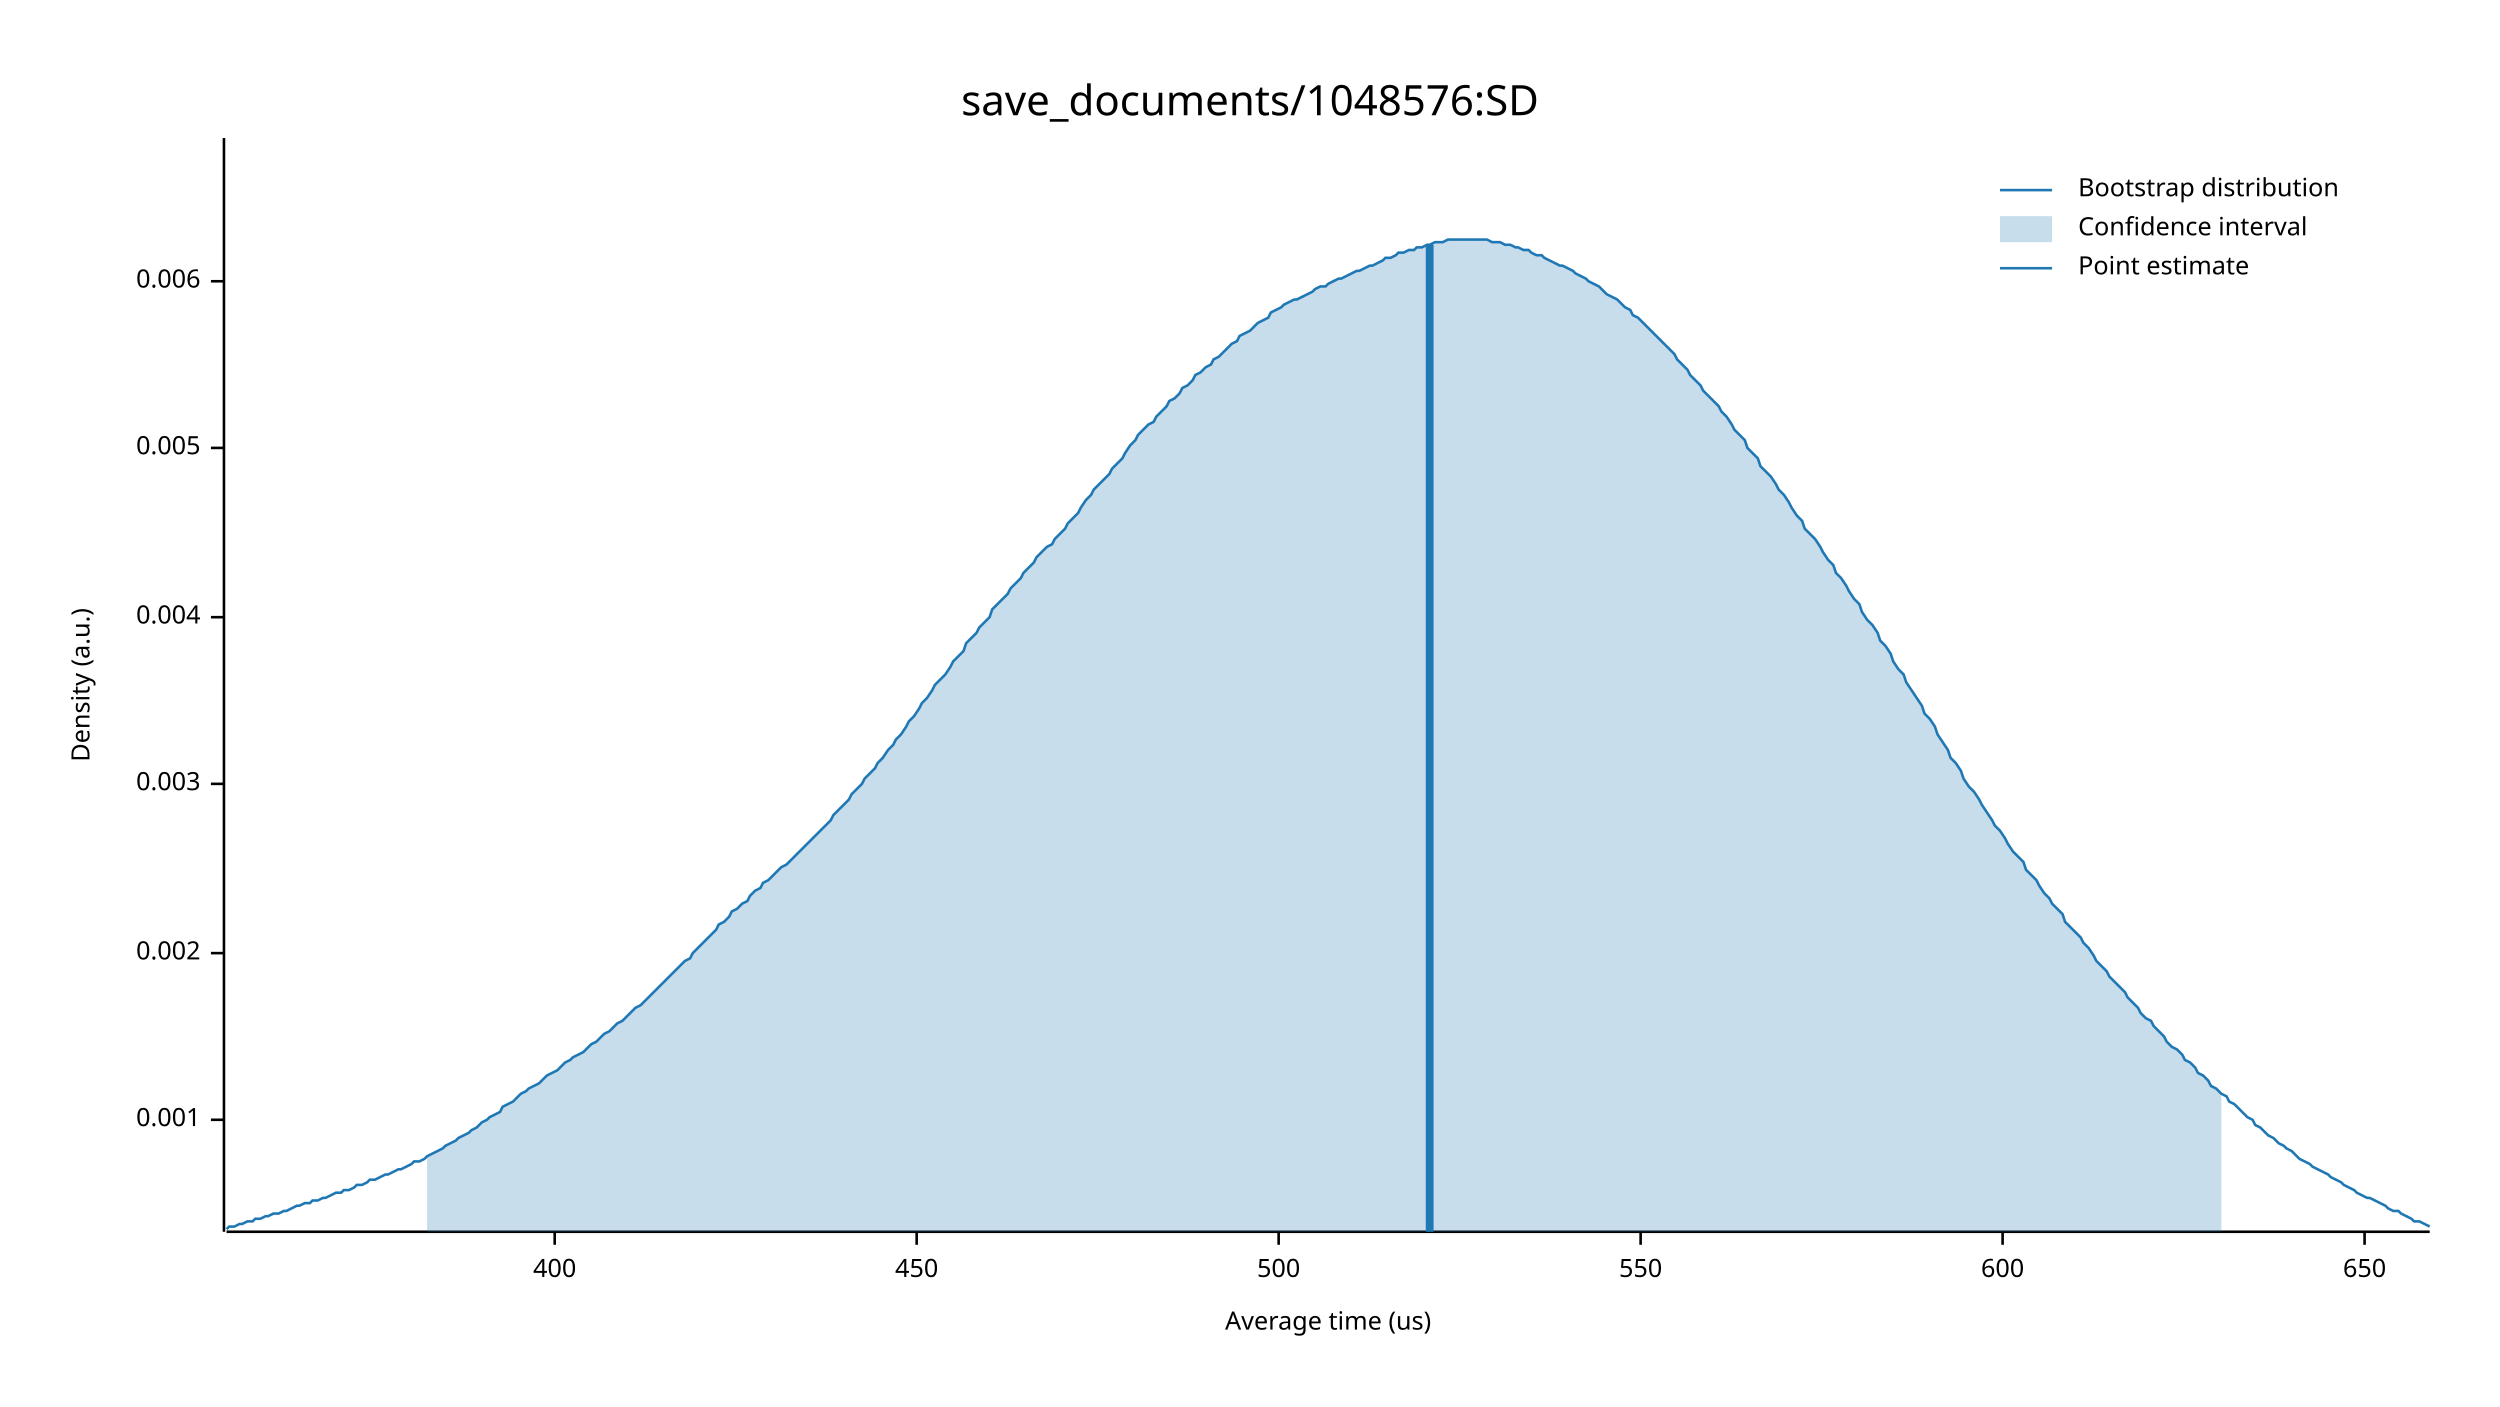
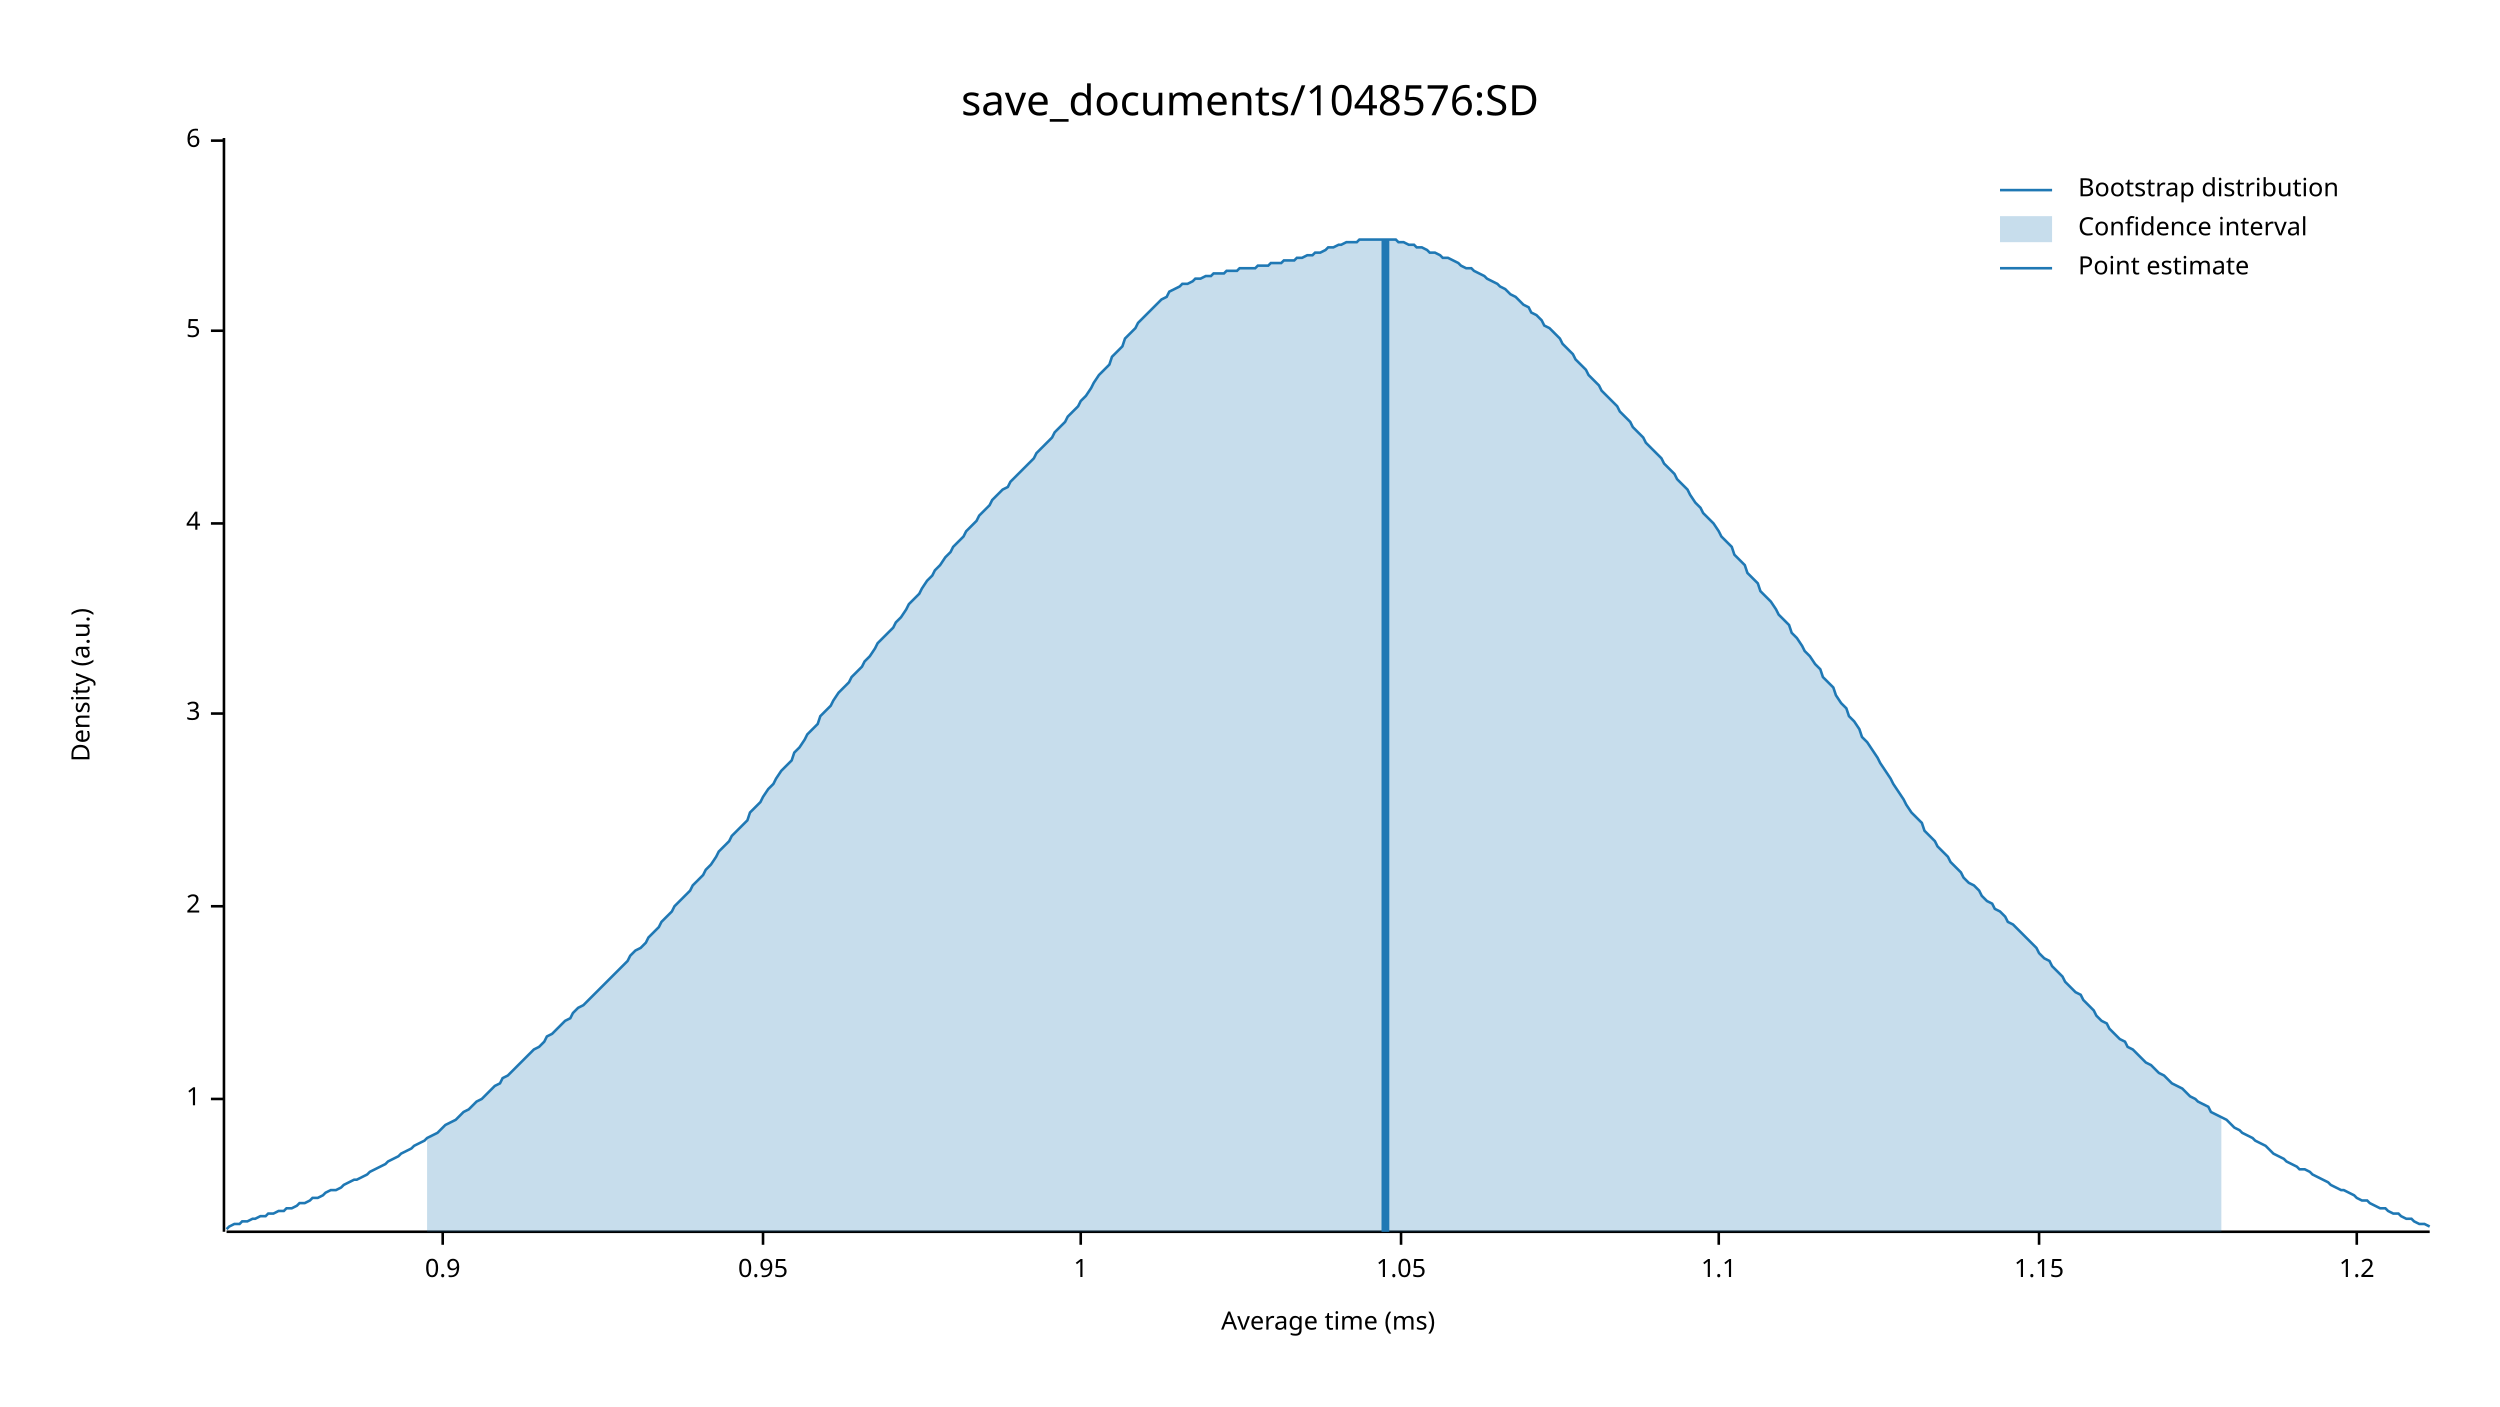
<svg xmlns="http://www.w3.org/2000/svg" width="960" height="540" viewBox="0 0 960 540">
  <text x="480" y="32" dy="0.76em" text-anchor="middle" font-family="sans-serif" font-size="16.129" opacity="1" fill="#000000">
save_documents/1048576:SD
</text>
  <text x="27" y="263" dy="0.76em" text-anchor="middle" font-family="sans-serif" font-size="9.677" opacity="1" fill="#000000" transform="rotate(270, 27, 263)">
Density (a.u.)
</text>
  <text x="510" y="513" dy="-0.5ex" text-anchor="middle" font-family="sans-serif" font-size="9.677" opacity="1" fill="#000000">
- Average time (us)
+ Average time (ms)
</text>
  <polyline fill="none" opacity="1" stroke="#000000" stroke-width="1" points="86,53 86,473 " />
-   <text x="77" y="430" dy="0.5ex" text-anchor="end" font-family="sans-serif" font-size="9.677" opacity="1" fill="#000000">
- 0.001
+   <text x="77" y="422" dy="0.5ex" text-anchor="end" font-family="sans-serif" font-size="9.677" opacity="1" fill="#000000">
+ 1
</text>
-   <polyline fill="none" opacity="1" stroke="#000000" stroke-width="1" points="81,430 86,430 " />
-   <text x="77" y="366" dy="0.5ex" text-anchor="end" font-family="sans-serif" font-size="9.677" opacity="1" fill="#000000">
- 0.002
+   <polyline fill="none" opacity="1" stroke="#000000" stroke-width="1" points="81,422 86,422 " />
+   <text x="77" y="348" dy="0.5ex" text-anchor="end" font-family="sans-serif" font-size="9.677" opacity="1" fill="#000000">
+ 2
</text>
-   <polyline fill="none" opacity="1" stroke="#000000" stroke-width="1" points="81,366 86,366 " />
-   <text x="77" y="301" dy="0.5ex" text-anchor="end" font-family="sans-serif" font-size="9.677" opacity="1" fill="#000000">
- 0.003
+   <polyline fill="none" opacity="1" stroke="#000000" stroke-width="1" points="81,348 86,348 " />
+   <text x="77" y="274" dy="0.5ex" text-anchor="end" font-family="sans-serif" font-size="9.677" opacity="1" fill="#000000">
+ 3
</text>
-   <polyline fill="none" opacity="1" stroke="#000000" stroke-width="1" points="81,301 86,301 " />
-   <text x="77" y="237" dy="0.5ex" text-anchor="end" font-family="sans-serif" font-size="9.677" opacity="1" fill="#000000">
- 0.004
+   <polyline fill="none" opacity="1" stroke="#000000" stroke-width="1" points="81,274 86,274 " />
+   <text x="77" y="201" dy="0.5ex" text-anchor="end" font-family="sans-serif" font-size="9.677" opacity="1" fill="#000000">
+ 4
</text>
-   <polyline fill="none" opacity="1" stroke="#000000" stroke-width="1" points="81,237 86,237 " />
-   <text x="77" y="172" dy="0.5ex" text-anchor="end" font-family="sans-serif" font-size="9.677" opacity="1" fill="#000000">
- 0.005
+   <polyline fill="none" opacity="1" stroke="#000000" stroke-width="1" points="81,201 86,201 " />
+   <text x="77" y="127" dy="0.5ex" text-anchor="end" font-family="sans-serif" font-size="9.677" opacity="1" fill="#000000">
+ 5
</text>
-   <polyline fill="none" opacity="1" stroke="#000000" stroke-width="1" points="81,172 86,172 " />
-   <text x="77" y="108" dy="0.5ex" text-anchor="end" font-family="sans-serif" font-size="9.677" opacity="1" fill="#000000">
- 0.006
+   <polyline fill="none" opacity="1" stroke="#000000" stroke-width="1" points="81,127 86,127 " />
+   <text x="77" y="54" dy="0.5ex" text-anchor="end" font-family="sans-serif" font-size="9.677" opacity="1" fill="#000000">
+ 6
</text>
-   <polyline fill="none" opacity="1" stroke="#000000" stroke-width="1" points="81,108 86,108 " />
+   <polyline fill="none" opacity="1" stroke="#000000" stroke-width="1" points="81,54 86,54 " />
  <polyline fill="none" opacity="1" stroke="#000000" stroke-width="1" points="87,473 933,473 " />
-   <text x="213" y="483" dy="0.76em" text-anchor="middle" font-family="sans-serif" font-size="9.677" opacity="1" fill="#000000">
- 400
+   <text x="170" y="483" dy="0.76em" text-anchor="middle" font-family="sans-serif" font-size="9.677" opacity="1" fill="#000000">
+ 0.9
</text>
-   <polyline fill="none" opacity="1" stroke="#000000" stroke-width="1" points="213,473 213,478 " />
-   <text x="352" y="483" dy="0.76em" text-anchor="middle" font-family="sans-serif" font-size="9.677" opacity="1" fill="#000000">
- 450
+   <polyline fill="none" opacity="1" stroke="#000000" stroke-width="1" points="170,473 170,478 " />
+   <text x="293" y="483" dy="0.76em" text-anchor="middle" font-family="sans-serif" font-size="9.677" opacity="1" fill="#000000">
+ 0.95
</text>
-   <polyline fill="none" opacity="1" stroke="#000000" stroke-width="1" points="352,473 352,478 " />
-   <text x="491" y="483" dy="0.76em" text-anchor="middle" font-family="sans-serif" font-size="9.677" opacity="1" fill="#000000">
- 500
+   <polyline fill="none" opacity="1" stroke="#000000" stroke-width="1" points="293,473 293,478 " />
+   <text x="415" y="483" dy="0.76em" text-anchor="middle" font-family="sans-serif" font-size="9.677" opacity="1" fill="#000000">
+ 1
</text>
-   <polyline fill="none" opacity="1" stroke="#000000" stroke-width="1" points="491,473 491,478 " />
-   <text x="630" y="483" dy="0.76em" text-anchor="middle" font-family="sans-serif" font-size="9.677" opacity="1" fill="#000000">
- 550
+   <polyline fill="none" opacity="1" stroke="#000000" stroke-width="1" points="415,473 415,478 " />
+   <text x="538" y="483" dy="0.76em" text-anchor="middle" font-family="sans-serif" font-size="9.677" opacity="1" fill="#000000">
+ 1.05
</text>
-   <polyline fill="none" opacity="1" stroke="#000000" stroke-width="1" points="630,473 630,478 " />
-   <text x="769" y="483" dy="0.76em" text-anchor="middle" font-family="sans-serif" font-size="9.677" opacity="1" fill="#000000">
- 600
+   <polyline fill="none" opacity="1" stroke="#000000" stroke-width="1" points="538,473 538,478 " />
+   <text x="660" y="483" dy="0.76em" text-anchor="middle" font-family="sans-serif" font-size="9.677" opacity="1" fill="#000000">
+ 1.1
</text>
-   <polyline fill="none" opacity="1" stroke="#000000" stroke-width="1" points="769,473 769,478 " />
-   <text x="908" y="483" dy="0.76em" text-anchor="middle" font-family="sans-serif" font-size="9.677" opacity="1" fill="#000000">
- 650
+   <polyline fill="none" opacity="1" stroke="#000000" stroke-width="1" points="660,473 660,478 " />
+   <text x="783" y="483" dy="0.76em" text-anchor="middle" font-family="sans-serif" font-size="9.677" opacity="1" fill="#000000">
+ 1.15
</text>
-   <polyline fill="none" opacity="1" stroke="#000000" stroke-width="1" points="908,473 908,478 " />
-   <polyline fill="none" opacity="1" stroke="#1F78B4" stroke-width="1" points="87,472 88,471 90,471 92,470 93,470 95,469 97,469 98,468 100,468 102,467 103,467 105,466 107,466 109,465 110,465 112,464 114,463 115,463 117,462 119,462 120,461 122,461 124,460 125,460 127,459 129,458 131,458 132,457 134,457 136,456 137,455 139,455 141,454 142,453 144,453 146,452 148,451 149,451 151,450 153,449 154,449 156,448 158,447 159,446 161,446 163,445 164,444 166,443 168,442 170,441 171,440 173,439 175,438 176,437 178,436 180,435 181,434 183,433 185,431 187,430 188,429 190,428 192,427 193,425 195,424 197,423 198,422 200,420 202,419 203,418 205,417 207,416 209,414 210,413 212,412 214,411 215,410 217,408 219,407 220,406 222,405 224,404 226,402 227,401 229,400 231,398 232,397 234,396 236,394 237,393 239,392 241,390 242,389 244,387 246,386 248,384 249,383 251,381 253,379 254,378 256,376 258,374 259,373 261,371 263,369 265,368 266,366 268,364 270,362 271,361 273,359 275,357 276,355 278,354 280,352 281,350 283,349 285,347 287,346 288,344 290,342 292,341 293,339 295,338 297,336 298,335 300,333 302,332 304,330 305,329 307,327 309,325 310,324 312,322 314,320 315,319 317,317 319,315 320,313 322,311 324,309 326,307 327,305 329,303 331,301 332,299 334,297 336,295 337,293 339,291 341,288 343,286 344,284 346,282 348,279 349,277 351,275 353,272 354,270 356,268 358,265 359,263 361,261 363,259 365,256 366,254 368,252 370,250 371,247 373,245 375,243 376,241 378,239 380,237 381,234 383,232 385,230 387,228 388,226 390,224 392,222 393,220 395,218 397,216 398,214 400,212 402,210 404,209 405,207 407,205 409,203 410,201 412,199 414,197 415,195 417,192 419,190 420,188 422,186 424,184 426,182 427,180 429,178 431,176 432,174 434,171 436,169 437,167 439,165 441,163 443,162 444,160 446,158 448,156 449,154 451,153 453,151 454,149 456,148 458,146 459,144 461,143 463,141 465,140 466,138 468,137 470,135 471,134 473,132 475,131 476,129 478,128 480,127 482,125 483,124 485,123 487,122 488,120 490,119 492,118 493,117 495,116 497,115 498,115 500,114 502,113 504,112 505,111 507,110 509,110 510,109 512,108 514,107 515,107 517,106 519,105 521,104 522,104 524,103 526,102 527,102 529,101 531,100 532,99 534,99 536,98 537,97 539,97 541,96 543,96 544,95 546,95 548,94 549,94 551,93 553,93 554,93 556,92 558,92 560,92 561,92 563,92 565,92 566,92 568,92 570,92 571,92 573,93 575,93 576,93 578,94 580,94 582,95 583,95 585,96 587,96 588,97 590,98 592,98 593,99 595,100 597,101 599,102 600,102 602,103 604,104 605,105 607,106 609,107 610,108 612,109 614,110 615,111 617,113 619,114 621,115 622,116 624,118 626,119 627,121 629,122 631,124 632,125 634,127 636,129 638,131 639,132 641,134 643,136 644,138 646,140 648,142 649,144 651,146 653,148 654,150 656,152 658,154 660,156 661,158 663,160 665,163 666,165 668,167 670,169 671,172 673,174 675,176 676,179 678,181 680,183 682,186 683,188 685,190 687,193 688,195 690,198 692,200 693,203 695,205 697,207 699,210 700,212 702,215 704,217 705,220 707,222 709,225 710,227 712,230 714,232 715,235 717,238 719,240 721,243 722,246 724,248 726,251 727,254 729,257 731,259 732,262 734,265 736,268 738,271 739,274 741,276 743,279 744,282 746,285 748,288 749,291 751,293 753,296 754,299 756,302 758,304 760,307 761,309 763,312 765,315 766,317 768,319 770,322 771,324 773,327 775,329 777,331 778,334 780,336 782,338 783,340 785,343 787,345 788,347 790,349 792,351 793,354 795,356 797,358 799,360 800,362 802,364 804,367 805,369 807,371 809,373 810,375 812,377 814,379 816,381 817,383 819,385 821,387 822,389 824,391 826,392 827,394 829,396 831,398 832,400 834,402 836,403 838,405 839,407 841,408 843,410 844,412 846,413 848,415 849,417 851,418 853,420 855,421 856,423 858,424 860,426 861,427 863,429 865,430 866,432 868,433 870,435 871,436 873,437 875,439 877,440 878,441 880,442 882,444 883,445 885,446 887,447 888,448 890,449 892,450 894,451 895,452 897,453 899,454 900,455 902,456 904,457 905,458 907,459 909,460 910,460 912,461 914,462 916,463 917,464 919,465 921,465 922,466 924,467 926,468 927,469 929,469 931,470 933,471 " />
-   <polygon opacity="0.25" fill="#1F78B4" points="164,444 166,443 168,442 170,441 171,440 173,439 175,438 176,437 178,436 180,435 181,434 183,433 185,431 187,430 188,429 190,428 192,427 193,425 195,424 197,423 198,422 200,420 202,419 203,418 205,417 207,416 209,414 210,413 212,412 214,411 215,410 217,408 219,407 220,406 222,405 224,404 226,402 227,401 229,400 231,398 232,397 234,396 236,394 237,393 239,392 241,390 242,389 244,387 246,386 248,384 249,383 251,381 253,379 254,378 256,376 258,374 259,373 261,371 263,369 265,368 266,366 268,364 270,362 271,361 273,359 275,357 276,355 278,354 280,352 281,350 283,349 285,347 287,346 288,344 290,342 292,341 293,339 295,338 297,336 298,335 300,333 302,332 304,330 305,329 307,327 309,325 310,324 312,322 314,320 315,319 317,317 319,315 320,313 322,311 324,309 326,307 327,305 329,303 331,301 332,299 334,297 336,295 337,293 339,291 341,288 343,286 344,284 346,282 348,279 349,277 351,275 353,272 354,270 356,268 358,265 359,263 361,261 363,259 365,256 366,254 368,252 370,250 371,247 373,245 375,243 376,241 378,239 380,237 381,234 383,232 385,230 387,228 388,226 390,224 392,222 393,220 395,218 397,216 398,214 400,212 402,210 404,209 405,207 407,205 409,203 410,201 412,199 414,197 415,195 417,192 419,190 420,188 422,186 424,184 426,182 427,180 429,178 431,176 432,174 434,171 436,169 437,167 439,165 441,163 443,162 444,160 446,158 448,156 449,154 451,153 453,151 454,149 456,148 458,146 459,144 461,143 463,141 465,140 466,138 468,137 470,135 471,134 473,132 475,131 476,129 478,128 480,127 482,125 483,124 485,123 487,122 488,120 490,119 492,118 493,117 495,116 497,115 498,115 500,114 502,113 504,112 505,111 507,110 509,110 510,109 512,108 514,107 515,107 517,106 519,105 521,104 522,104 524,103 526,102 527,102 529,101 531,100 532,99 534,99 536,98 537,97 539,97 541,96 543,96 544,95 546,95 548,94 549,94 551,93 553,93 554,93 556,92 558,92 560,92 561,92 563,92 565,92 566,92 568,92 570,92 571,92 573,93 575,93 576,93 578,94 580,94 582,95 583,95 585,96 587,96 588,97 590,98 592,98 593,99 595,100 597,101 599,102 600,102 602,103 604,104 605,105 607,106 609,107 610,108 612,109 614,110 615,111 617,113 619,114 621,115 622,116 624,118 626,119 627,121 629,122 631,124 632,125 634,127 636,129 638,131 639,132 641,134 643,136 644,138 646,140 648,142 649,144 651,146 653,148 654,150 656,152 658,154 660,156 661,158 663,160 665,163 666,165 668,167 670,169 671,172 673,174 675,176 676,179 678,181 680,183 682,186 683,188 685,190 687,193 688,195 690,198 692,200 693,203 695,205 697,207 699,210 700,212 702,215 704,217 705,220 707,222 709,225 710,227 712,230 714,232 715,235 717,238 719,240 721,243 722,246 724,248 726,251 727,254 729,257 731,259 732,262 734,265 736,268 738,271 739,274 741,276 743,279 744,282 746,285 748,288 749,291 751,293 753,296 754,299 756,302 758,304 760,307 761,309 763,312 765,315 766,317 768,319 770,322 771,324 773,327 775,329 777,331 778,334 780,336 782,338 783,340 785,343 787,345 788,347 790,349 792,351 793,354 795,356 797,358 799,360 800,362 802,364 804,367 805,369 807,371 809,373 810,375 812,377 814,379 816,381 817,383 819,385 821,387 822,389 824,391 826,392 827,394 829,396 831,398 832,400 834,402 836,403 838,405 839,407 841,408 843,410 844,412 846,413 848,415 849,417 851,418 853,420 853,473 164,473 " />
-   <polyline fill="none" opacity="1" stroke="#1F78B4" stroke-width="3" points="549,473 549,94 " />
+   <polyline fill="none" opacity="1" stroke="#000000" stroke-width="1" points="783,473 783,478 " />
+   <text x="905" y="483" dy="0.76em" text-anchor="middle" font-family="sans-serif" font-size="9.677" opacity="1" fill="#000000">
+ 1.2
+ </text>
+   <polyline fill="none" opacity="1" stroke="#000000" stroke-width="1" points="905,473 905,478 " />
+   <polyline fill="none" opacity="1" stroke="#1F78B4" stroke-width="1" points="87,472 88,471 90,470 92,470 93,469 95,469 97,468 98,468 100,467 102,467 103,466 105,466 107,465 109,465 110,464 112,464 114,463 115,462 117,462 119,461 120,460 122,460 124,459 125,458 127,457 129,457 131,456 132,455 134,454 136,453 137,453 139,452 141,451 142,450 144,449 146,448 148,447 149,446 151,445 153,444 154,443 156,442 158,441 159,440 161,439 163,438 164,437 166,436 168,435 170,433 171,432 173,431 175,430 176,429 178,427 180,426 181,425 183,423 185,422 187,420 188,419 190,417 192,416 193,414 195,413 197,411 198,410 200,408 202,406 203,405 205,403 207,402 209,400 210,398 212,397 214,395 215,394 217,392 219,391 220,389 222,387 224,386 226,384 227,383 229,381 231,379 232,378 234,376 236,374 237,373 239,371 241,369 242,367 244,365 246,364 248,362 249,360 251,358 253,356 254,354 256,352 258,350 259,348 261,346 263,344 265,342 266,340 268,338 270,336 271,334 273,332 275,329 276,327 278,325 280,323 281,321 283,319 285,317 287,315 288,312 290,310 292,308 293,306 295,303 297,301 298,299 300,296 302,294 304,292 305,289 307,287 309,284 310,282 312,280 314,278 315,275 317,273 319,271 320,269 322,266 324,264 326,262 327,260 329,258 331,256 332,254 334,252 336,249 337,247 339,245 341,243 343,241 344,239 346,237 348,234 349,232 351,230 353,228 354,226 356,223 358,221 359,219 361,217 363,214 365,212 366,210 368,208 370,206 371,204 373,202 375,200 376,198 378,196 380,194 381,192 383,190 385,188 387,187 388,185 390,183 392,181 393,180 395,178 397,176 398,174 400,172 402,170 404,168 405,166 407,164 409,162 410,160 412,158 414,156 415,154 417,152 419,149 420,147 422,144 424,142 426,140 427,137 429,135 431,133 432,130 434,128 436,126 437,124 439,122 441,120 443,118 444,117 446,115 448,114 449,112 451,111 453,110 454,109 456,109 458,108 459,107 461,107 463,106 465,106 466,105 468,105 470,105 471,104 473,104 475,104 476,103 478,103 480,103 482,103 483,102 485,102 487,102 488,101 490,101 492,101 493,100 495,100 497,100 498,99 500,99 502,98 504,98 505,97 507,97 509,96 510,95 512,95 514,94 515,94 517,93 519,93 521,93 522,92 524,92 526,92 527,92 529,92 531,92 532,92 534,92 536,92 537,93 539,93 541,94 543,94 544,95 546,95 548,96 549,97 551,97 553,98 554,99 556,99 558,100 560,101 561,102 563,103 565,103 566,104 568,105 570,106 571,107 573,108 575,109 576,110 578,111 580,113 582,114 583,115 585,117 587,118 588,120 590,121 592,123 593,125 595,126 597,128 599,130 600,132 602,134 604,136 605,138 607,140 609,142 610,144 612,146 614,148 615,150 617,152 619,154 621,156 622,158 624,160 626,162 627,164 629,166 631,168 632,170 634,172 636,174 638,176 639,178 641,180 643,182 644,184 646,186 648,188 649,190 651,193 653,195 654,197 656,199 658,201 660,204 661,206 663,208 665,210 666,213 668,215 670,217 671,220 673,222 675,224 676,227 678,229 680,231 682,234 683,236 685,238 687,240 688,243 690,245 692,248 693,250 695,252 697,255 699,257 700,260 702,262 704,264 705,267 707,270 709,272 710,275 712,277 714,280 715,283 717,285 719,288 721,291 722,293 724,296 726,299 727,301 729,304 731,307 732,309 734,312 736,314 738,316 739,319 741,321 743,323 744,325 746,327 748,329 749,331 751,333 753,335 754,337 756,339 758,340 760,342 761,344 763,346 765,347 766,349 768,350 770,352 771,354 773,355 775,357 777,359 778,360 780,362 782,364 783,366 785,368 787,369 788,371 790,373 792,375 793,377 795,379 797,381 799,382 800,384 802,386 804,388 805,390 807,392 809,393 810,395 812,397 814,399 816,400 817,402 819,403 821,405 822,406 824,408 826,409 827,410 829,412 831,413 832,414 834,416 836,417 838,418 839,419 841,421 843,422 844,423 846,424 848,425 849,427 851,428 853,429 855,430 856,431 858,433 860,434 861,435 863,436 865,437 866,438 868,439 870,440 871,441 873,443 875,444 877,445 878,446 880,447 882,448 883,449 885,449 887,450 888,451 890,452 892,453 894,454 895,455 897,456 899,457 900,457 902,458 904,459 905,460 907,461 909,461 910,462 912,463 914,464 916,464 917,465 919,466 921,466 922,467 924,468 926,468 927,469 929,470 931,470 933,471 " />
+   <polygon opacity="0.25" fill="#1F78B4" points="164,437 166,436 168,435 170,433 171,432 173,431 175,430 176,429 178,427 180,426 181,425 183,423 185,422 187,420 188,419 190,417 192,416 193,414 195,413 197,411 198,410 200,408 202,406 203,405 205,403 207,402 209,400 210,398 212,397 214,395 215,394 217,392 219,391 220,389 222,387 224,386 226,384 227,383 229,381 231,379 232,378 234,376 236,374 237,373 239,371 241,369 242,367 244,365 246,364 248,362 249,360 251,358 253,356 254,354 256,352 258,350 259,348 261,346 263,344 265,342 266,340 268,338 270,336 271,334 273,332 275,329 276,327 278,325 280,323 281,321 283,319 285,317 287,315 288,312 290,310 292,308 293,306 295,303 297,301 298,299 300,296 302,294 304,292 305,289 307,287 309,284 310,282 312,280 314,278 315,275 317,273 319,271 320,269 322,266 324,264 326,262 327,260 329,258 331,256 332,254 334,252 336,249 337,247 339,245 341,243 343,241 344,239 346,237 348,234 349,232 351,230 353,228 354,226 356,223 358,221 359,219 361,217 363,214 365,212 366,210 368,208 370,206 371,204 373,202 375,200 376,198 378,196 380,194 381,192 383,190 385,188 387,187 388,185 390,183 392,181 393,180 395,178 397,176 398,174 400,172 402,170 404,168 405,166 407,164 409,162 410,160 412,158 414,156 415,154 417,152 419,149 420,147 422,144 424,142 426,140 427,137 429,135 431,133 432,130 434,128 436,126 437,124 439,122 441,120 443,118 444,117 446,115 448,114 449,112 451,111 453,110 454,109 456,109 458,108 459,107 461,107 463,106 465,106 466,105 468,105 470,105 471,104 473,104 475,104 476,103 478,103 480,103 482,103 483,102 485,102 487,102 488,101 490,101 492,101 493,100 495,100 497,100 498,99 500,99 502,98 504,98 505,97 507,97 509,96 510,95 512,95 514,94 515,94 517,93 519,93 521,93 522,92 524,92 526,92 527,92 529,92 531,92 532,92 534,92 536,92 537,93 539,93 541,94 543,94 544,95 546,95 548,96 549,97 551,97 553,98 554,99 556,99 558,100 560,101 561,102 563,103 565,103 566,104 568,105 570,106 571,107 573,108 575,109 576,110 578,111 580,113 582,114 583,115 585,117 587,118 588,120 590,121 592,123 593,125 595,126 597,128 599,130 600,132 602,134 604,136 605,138 607,140 609,142 610,144 612,146 614,148 615,150 617,152 619,154 621,156 622,158 624,160 626,162 627,164 629,166 631,168 632,170 634,172 636,174 638,176 639,178 641,180 643,182 644,184 646,186 648,188 649,190 651,193 653,195 654,197 656,199 658,201 660,204 661,206 663,208 665,210 666,213 668,215 670,217 671,220 673,222 675,224 676,227 678,229 680,231 682,234 683,236 685,238 687,240 688,243 690,245 692,248 693,250 695,252 697,255 699,257 700,260 702,262 704,264 705,267 707,270 709,272 710,275 712,277 714,280 715,283 717,285 719,288 721,291 722,293 724,296 726,299 727,301 729,304 731,307 732,309 734,312 736,314 738,316 739,319 741,321 743,323 744,325 746,327 748,329 749,331 751,333 753,335 754,337 756,339 758,340 760,342 761,344 763,346 765,347 766,349 768,350 770,352 771,354 773,355 775,357 777,359 778,360 780,362 782,364 783,366 785,368 787,369 788,371 790,373 792,375 793,377 795,379 797,381 799,382 800,384 802,386 804,388 805,390 807,392 809,393 810,395 812,397 814,399 816,400 817,402 819,403 821,405 822,406 824,408 826,409 827,410 829,412 831,413 832,414 834,416 836,417 838,418 839,419 841,421 843,422 844,423 846,424 848,425 849,427 851,428 853,429 853,473 164,473 " />
+   <polyline fill="none" opacity="1" stroke="#1F78B4" stroke-width="3" points="532,473 532,92 " />
  <text x="798" y="68" dy="0.76em" text-anchor="start" font-family="sans-serif" font-size="9.677" opacity="1" fill="#000000">
Bootstrap distribution
</text>
  <text x="798" y="83" dy="0.76em" text-anchor="start" font-family="sans-serif" font-size="9.677" opacity="1" fill="#000000">
Confidence interval
</text>
  <text x="798" y="98" dy="0.76em" text-anchor="start" font-family="sans-serif" font-size="9.677" opacity="1" fill="#000000">
Point estimate
</text>
  <polyline fill="none" opacity="1" stroke="#1F78B4" stroke-width="1" points="768,73 788,73 " />
  <rect x="768" y="83" width="20" height="10" opacity="0.25" fill="#1F78B4" stroke="none" />
  <polyline fill="none" opacity="1" stroke="#1F78B4" stroke-width="1" points="768,103 788,103 " />
</svg>
